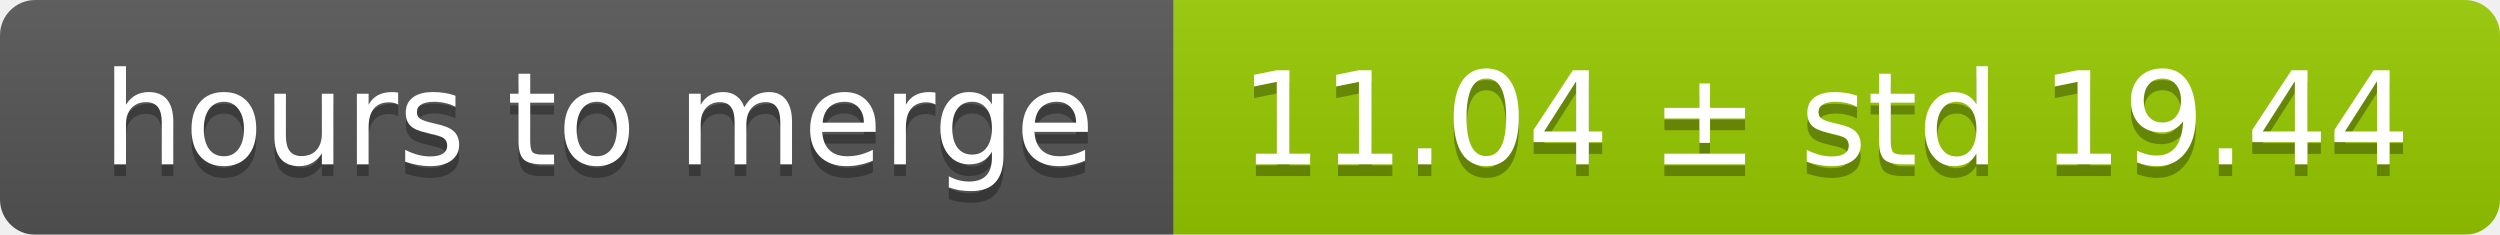
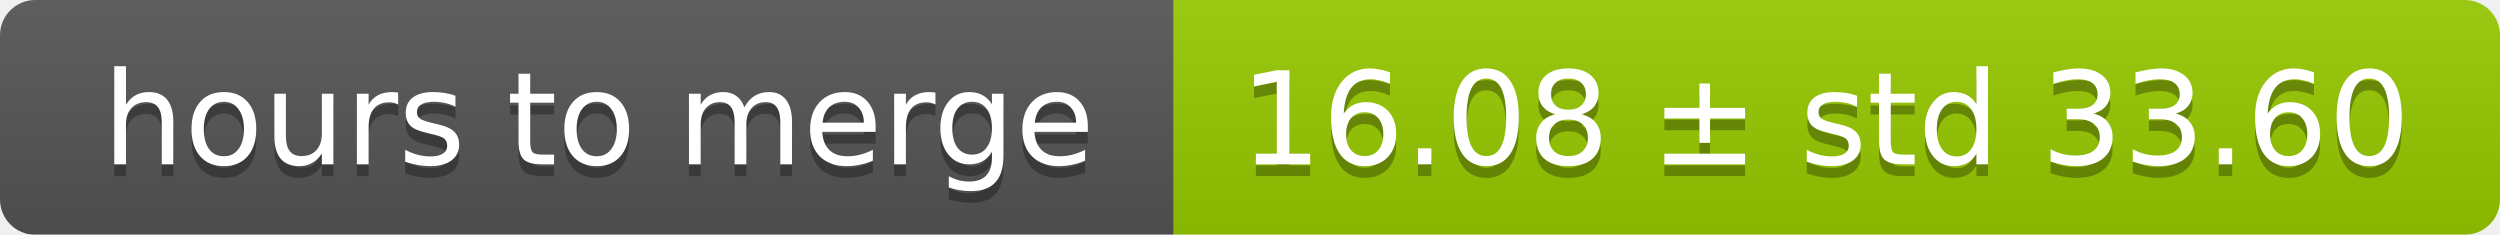
<svg xmlns="http://www.w3.org/2000/svg" width="213" height="20">
  <linearGradient id="smooth" x2="0" y2="100%">
    <stop offset="0" stop-color="#bbb" stop-opacity=".1" />
    <stop offset="1" stop-opacity=".1" />
  </linearGradient>
  <mask id="round">
    <rect width="213" height="20" rx="3" fill="#fff" />
  </mask>
  <g mask="url(#round)">
    <rect width="100" height="20" fill="#555" />
    <rect x="100" width="113" height="20" fill="#97ca00" />
    <rect width="213" height="20" fill="url(#smooth)" />
  </g>
  <g fill="#fff" text-anchor="middle" font-family="DejaVu Sans,Verdana,Geneva,sans-serif" font-size="11">
    <text x="51" y="15" fill="#010101" fill-opacity=".3">hours to merge</text>
    <text x="51" y="14">hours to merge</text>
-     <text x="155.5" y="15" fill="#010101" fill-opacity=".3">11.04 ± std 19.44</text>
-     <text x="155.5" y="14">11.04 ± std 19.44</text>
+     <text x="155.5" y="15" fill="#010101" fill-opacity=".3">16.08 ± std 33.60</text>
+     <text x="155.5" y="14">16.08 ± std 33.60</text>
  </g>
</svg>
